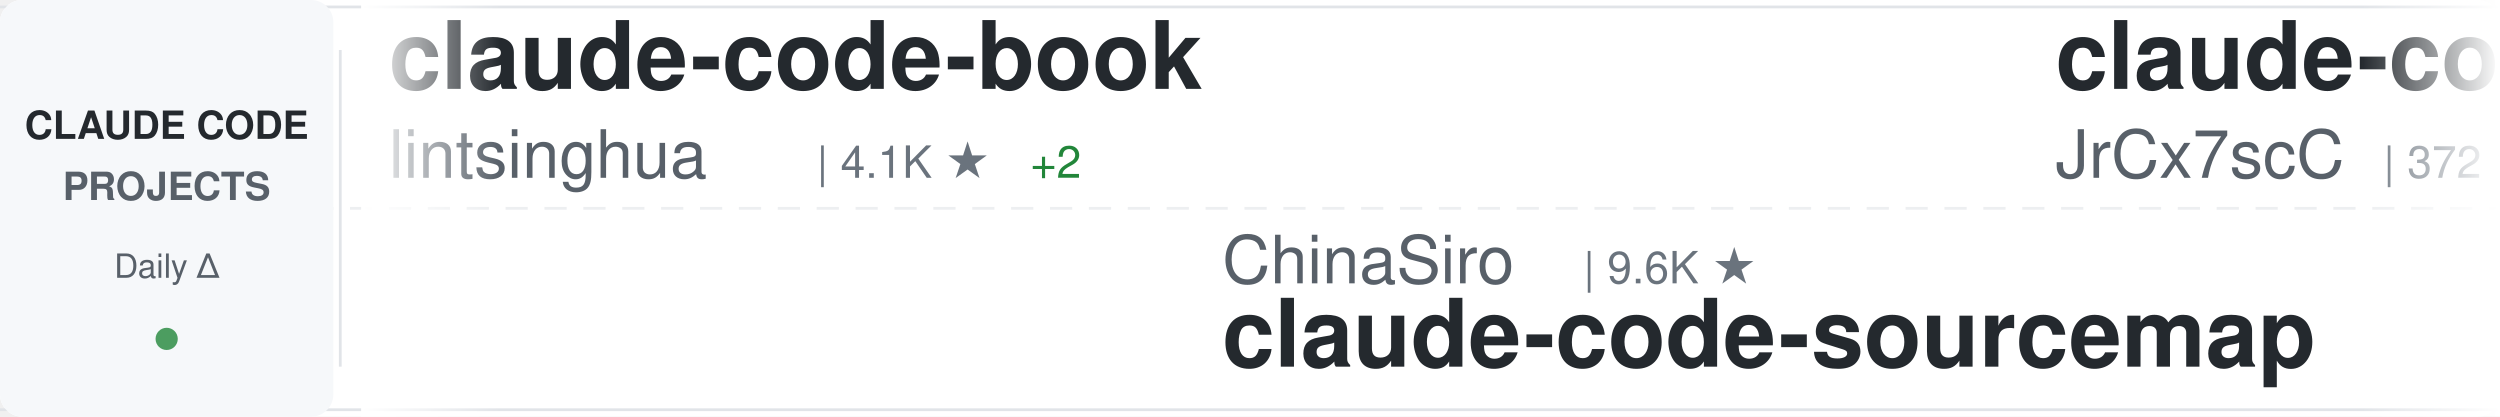
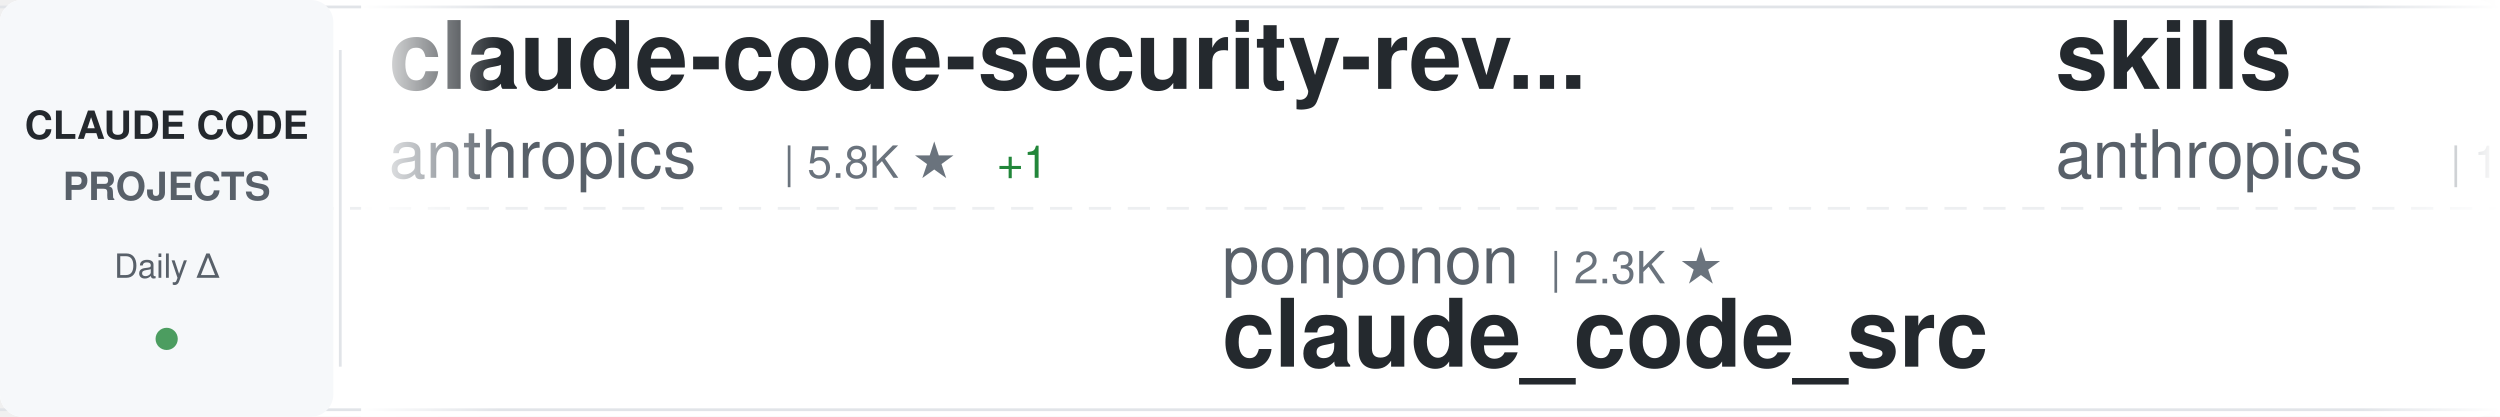
<svg xmlns="http://www.w3.org/2000/svg" width="900" height="150">
  <defs>
    <linearGradient id="awesomeLeftFade" x1="0%" y1="0%" x2="100%" y2="0%">
      <stop offset="0%" style="stop-color:#ffffff;stop-opacity:1" />
      <stop offset="100%" style="stop-color:#ffffff;stop-opacity:0" />
    </linearGradient>
    <linearGradient id="awesomeRightFade" x1="0%" y1="0%" x2="100%" y2="0%">
      <stop offset="0%" style="stop-color:#ffffff;stop-opacity:0" />
      <stop offset="100%" style="stop-color:#ffffff;stop-opacity:1" />
    </linearGradient>
  </defs>
  <rect width="900" height="150" fill="#ffffff" rx="8" />
  <rect x="0" y="2" width="900" height="1" fill="#e1e4e8" />
  <rect x="0" y="147" width="900" height="1" fill="#e1e4e8" />
  <line x1="0" y1="75" x2="900" y2="75" stroke="#e1e4e8" stroke-width="1" stroke-dasharray="8 6" opacity="0.6" />
  <rect x="0" y="0" width="120" height="150" fill="#f6f8fa" rx="8" />
  <text x="60" y="50" font-family="-apple-system, BlinkMacSystemFont, 'Segoe UI', Helvetica, Arial, sans-serif" font-size="14" font-weight="600" fill="#24292e" text-anchor="middle">CLAUDE CODE</text>
  <text x="60" y="72" font-family="-apple-system, BlinkMacSystemFont, 'Segoe UI', Helvetica, Arial, sans-serif" font-size="14" font-weight="600" fill="#586069" text-anchor="middle">PROJECTS</text>
  <text x="60" y="100" font-family="-apple-system, BlinkMacSystemFont, 'Segoe UI', Helvetica, Arial, sans-serif" font-size="12" font-weight="500" fill="#586069" text-anchor="middle">Daily Δ</text>
  <circle cx="60" cy="122" r="4" fill="#22863a" opacity="0.8" />
  <rect x="122" y="18" width="1" height="114" fill="#e1e4e8" />
  <clipPath id="awesomeTickerClip">
    <rect x="130" y="0" width="770" height="150" />
  </clipPath>
  <g clip-path="url(#awesomeTickerClip)">
    <g id="awesomeTickerItems">
      <animateTransform attributeName="transform" attributeType="XML" type="translate" from="0 0" to="-3000 0" dur="54s" repeatCount="indefinite" />
      <g transform="translate(0, 0)">
-         <text x="140" y="32" font-family="-apple-system, BlinkMacSystemFont, 'Segoe UI', Helvetica, Arial, sans-serif" font-size="34" font-weight="600" fill="#24292e">claude-code-book</text>
-         <text x="140" y="64" font-family="-apple-system, BlinkMacSystemFont, 'Segoe UI', Helvetica, Arial, sans-serif" font-size="24" font-weight="400" fill="#586069">lintsinghua</text>
-         <text x="294" y="64" font-family="-apple-system, BlinkMacSystemFont, 'Segoe UI', Helvetica, Arial, sans-serif" font-size="16" font-weight="500" fill="#6a737d">| 4.1K ★</text>
-         <text x="371" y="64" font-family="-apple-system, BlinkMacSystemFont, 'Segoe UI', Helvetica, Arial, sans-serif" font-size="16" font-weight="500" fill="#22863a"> +2</text>
+         <text x="140" y="32" font-family="-apple-system, BlinkMacSystemFont, 'Segoe UI', Helvetica, Arial, sans-serif" font-size="34" font-weight="600" fill="#24292e">claude-code-security-rev...</text>
+         <text x="140" y="64" font-family="-apple-system, BlinkMacSystemFont, 'Segoe UI', Helvetica, Arial, sans-serif" font-size="24" font-weight="400" fill="#586069">anthropics</text>
+         <text x="282" y="64" font-family="-apple-system, BlinkMacSystemFont, 'Segoe UI', Helvetica, Arial, sans-serif" font-size="16" font-weight="500" fill="#6a737d">| 5.8K ★</text>
+         <text x="359" y="64" font-family="-apple-system, BlinkMacSystemFont, 'Segoe UI', Helvetica, Arial, sans-serif" font-size="16" font-weight="500" fill="#22863a"> +1</text>
      </g>
      <g transform="translate(300, 0)">
-         <text x="140" y="102" font-family="-apple-system, BlinkMacSystemFont, 'Segoe UI', Helvetica, Arial, sans-serif" font-size="24" font-weight="400" fill="#586069">ChinaSiro</text>
-         <text x="270" y="102" font-family="-apple-system, BlinkMacSystemFont, 'Segoe UI', Helvetica, Arial, sans-serif" font-size="16" font-weight="500" fill="#6a737d">| 9.6K ★</text>
-         <text x="140" y="132" font-family="-apple-system, BlinkMacSystemFont, 'Segoe UI', Helvetica, Arial, sans-serif" font-size="34" font-weight="600" fill="#24292e">claude-code-sourcemap</text>
+         <text x="140" y="102" font-family="-apple-system, BlinkMacSystemFont, 'Segoe UI', Helvetica, Arial, sans-serif" font-size="24" font-weight="400" fill="#586069">ponponon</text>
+         <text x="258" y="102" font-family="-apple-system, BlinkMacSystemFont, 'Segoe UI', Helvetica, Arial, sans-serif" font-size="16" font-weight="500" fill="#6a737d">| 2.3K ★</text>
+         <text x="140" y="132" font-family="-apple-system, BlinkMacSystemFont, 'Segoe UI', Helvetica, Arial, sans-serif" font-size="34" font-weight="600" fill="#24292e">claude_code_src</text>
      </g>
      <g transform="translate(600, 0)">
-         <text x="140" y="32" font-family="-apple-system, BlinkMacSystemFont, 'Segoe UI', Helvetica, Arial, sans-serif" font-size="34" font-weight="600" fill="#24292e">claude-code-source</text>
-         <text x="140" y="64" font-family="-apple-system, BlinkMacSystemFont, 'Segoe UI', Helvetica, Arial, sans-serif" font-size="24" font-weight="400" fill="#586069">JrCx7scC</text>
-         <text x="258" y="64" font-family="-apple-system, BlinkMacSystemFont, 'Segoe UI', Helvetica, Arial, sans-serif" font-size="16" font-weight="500" fill="#6a737d">| 372 ★</text>
+         <text x="140" y="32" font-family="-apple-system, BlinkMacSystemFont, 'Segoe UI', Helvetica, Arial, sans-serif" font-size="34" font-weight="600" fill="#24292e">skills</text>
+         <text x="140" y="64" font-family="-apple-system, BlinkMacSystemFont, 'Segoe UI', Helvetica, Arial, sans-serif" font-size="24" font-weight="400" fill="#586069">anthropics</text>
+         <text x="282" y="64" font-family="-apple-system, BlinkMacSystemFont, 'Segoe UI', Helvetica, Arial, sans-serif" font-size="16" font-weight="500" fill="#6a737d">| 166.4K ★</text>
+         <text x="377" y="64" font-family="-apple-system, BlinkMacSystemFont, 'Segoe UI', Helvetica, Arial, sans-serif" font-size="16" font-weight="500" fill="#22863a"> +31</text>
      </g>
      <g transform="translate(900, 0)">
-         <text x="140" y="102" font-family="-apple-system, BlinkMacSystemFont, 'Segoe UI', Helvetica, Arial, sans-serif" font-size="24" font-weight="400" fill="#586069">Piebald-AI</text>
-         <text x="282" y="102" font-family="-apple-system, BlinkMacSystemFont, 'Segoe UI', Helvetica, Arial, sans-serif" font-size="16" font-weight="500" fill="#6a737d">| 12.2K ★</text>
-         <text x="368" y="102" font-family="-apple-system, BlinkMacSystemFont, 'Segoe UI', Helvetica, Arial, sans-serif" font-size="16" font-weight="500" fill="#22863a"> +4</text>
-         <text x="140" y="132" font-family="-apple-system, BlinkMacSystemFont, 'Segoe UI', Helvetica, Arial, sans-serif" font-size="34" font-weight="600" fill="#24292e">claude-code-system-promp...</text>
+         <text x="140" y="102" font-family="-apple-system, BlinkMacSystemFont, 'Segoe UI', Helvetica, Arial, sans-serif" font-size="24" font-weight="400" fill="#586069">luyao618</text>
+         <text x="258" y="102" font-family="-apple-system, BlinkMacSystemFont, 'Segoe UI', Helvetica, Arial, sans-serif" font-size="16" font-weight="500" fill="#6a737d">| 1.6K ★</text>
+         <text x="140" y="132" font-family="-apple-system, BlinkMacSystemFont, 'Segoe UI', Helvetica, Arial, sans-serif" font-size="34" font-weight="600" fill="#24292e">Claude-Code-Source-Study</text>
      </g>
      <g transform="translate(1200, 0)">
-         <text x="140" y="32" font-family="-apple-system, BlinkMacSystemFont, 'Segoe UI', Helvetica, Arial, sans-serif" font-size="34" font-weight="600" fill="#24292e">Claude-Code-Usage-Monito...</text>
-         <text x="140" y="64" font-family="-apple-system, BlinkMacSystemFont, 'Segoe UI', Helvetica, Arial, sans-serif" font-size="24" font-weight="400" fill="#586069">Maciek-roboblog</text>
-         <text x="342" y="64" font-family="-apple-system, BlinkMacSystemFont, 'Segoe UI', Helvetica, Arial, sans-serif" font-size="16" font-weight="500" fill="#6a737d">| 8.6K ★</text>
-         <text x="419" y="64" font-family="-apple-system, BlinkMacSystemFont, 'Segoe UI', Helvetica, Arial, sans-serif" font-size="16" font-weight="500" fill="#22863a"> +1</text>
+         <text x="140" y="32" font-family="-apple-system, BlinkMacSystemFont, 'Segoe UI', Helvetica, Arial, sans-serif" font-size="34" font-weight="600" fill="#24292e">claude-code-source</text>
+         <text x="140" y="64" font-family="-apple-system, BlinkMacSystemFont, 'Segoe UI', Helvetica, Arial, sans-serif" font-size="24" font-weight="400" fill="#586069">AprilNEA</text>
+         <text x="258" y="64" font-family="-apple-system, BlinkMacSystemFont, 'Segoe UI', Helvetica, Arial, sans-serif" font-size="16" font-weight="500" fill="#6a737d">| 394 ★</text>
      </g>
      <g transform="translate(1500, 0)">
-         <text x="140" y="102" font-family="-apple-system, BlinkMacSystemFont, 'Segoe UI', Helvetica, Arial, sans-serif" font-size="24" font-weight="400" fill="#586069">zstmfhy</text>
-         <text x="246" y="102" font-family="-apple-system, BlinkMacSystemFont, 'Segoe UI', Helvetica, Arial, sans-serif" font-size="16" font-weight="500" fill="#6a737d">| 190 ★</text>
-         <text x="140" y="132" font-family="-apple-system, BlinkMacSystemFont, 'Segoe UI', Helvetica, Arial, sans-serif" font-size="34" font-weight="600" fill="#24292e">Claude-code</text>
+         <text x="140" y="102" font-family="-apple-system, BlinkMacSystemFont, 'Segoe UI', Helvetica, Arial, sans-serif" font-size="24" font-weight="400" fill="#586069">Pimzino</text>
+         <text x="246" y="102" font-family="-apple-system, BlinkMacSystemFont, 'Segoe UI', Helvetica, Arial, sans-serif" font-size="16" font-weight="500" fill="#6a737d">| 3.8K ★</text>
+         <text x="323" y="102" font-family="-apple-system, BlinkMacSystemFont, 'Segoe UI', Helvetica, Arial, sans-serif" font-size="16" font-weight="500" fill="#22863a"> +1</text>
+         <text x="140" y="132" font-family="-apple-system, BlinkMacSystemFont, 'Segoe UI', Helvetica, Arial, sans-serif" font-size="34" font-weight="600" fill="#24292e">claude-code-spec-workflo...</text>
      </g>
      <g transform="translate(1800, 0)">
-         <text x="140" y="32" font-family="-apple-system, BlinkMacSystemFont, 'Segoe UI', Helvetica, Arial, sans-serif" font-size="34" font-weight="600" fill="#24292e">claude-code-source-code</text>
-         <text x="140" y="64" font-family="-apple-system, BlinkMacSystemFont, 'Segoe UI', Helvetica, Arial, sans-serif" font-size="24" font-weight="400" fill="#586069">777genius</text>
-         <text x="270" y="64" font-family="-apple-system, BlinkMacSystemFont, 'Segoe UI', Helvetica, Arial, sans-serif" font-size="16" font-weight="500" fill="#6a737d">| 924 ★</text>
+         <text x="140" y="32" font-family="-apple-system, BlinkMacSystemFont, 'Segoe UI', Helvetica, Arial, sans-serif" font-size="34" font-weight="600" fill="#24292e">claude-code-system-promp...</text>
+         <text x="140" y="64" font-family="-apple-system, BlinkMacSystemFont, 'Segoe UI', Helvetica, Arial, sans-serif" font-size="24" font-weight="400" fill="#586069">Piebald-AI</text>
+         <text x="282" y="64" font-family="-apple-system, BlinkMacSystemFont, 'Segoe UI', Helvetica, Arial, sans-serif" font-size="16" font-weight="500" fill="#6a737d">| 12.2K ★</text>
      </g>
      <g transform="translate(2100, 0)">
-         <text x="140" y="102" font-family="-apple-system, BlinkMacSystemFont, 'Segoe UI', Helvetica, Arial, sans-serif" font-size="24" font-weight="400" fill="#586069">musistudio</text>
-         <text x="282" y="102" font-family="-apple-system, BlinkMacSystemFont, 'Segoe UI', Helvetica, Arial, sans-serif" font-size="16" font-weight="500" fill="#6a737d">| 36.4K ★</text>
-         <text x="368" y="102" font-family="-apple-system, BlinkMacSystemFont, 'Segoe UI', Helvetica, Arial, sans-serif" font-size="16" font-weight="500" fill="#22863a"> +5</text>
-         <text x="140" y="132" font-family="-apple-system, BlinkMacSystemFont, 'Segoe UI', Helvetica, Arial, sans-serif" font-size="34" font-weight="600" fill="#24292e">claude-code-router</text>
+         <text x="140" y="102" font-family="-apple-system, BlinkMacSystemFont, 'Segoe UI', Helvetica, Arial, sans-serif" font-size="24" font-weight="400" fill="#586069">liuup</text>
+         <text x="222" y="102" font-family="-apple-system, BlinkMacSystemFont, 'Segoe UI', Helvetica, Arial, sans-serif" font-size="16" font-weight="500" fill="#6a737d">| 3.7K ★</text>
+         <text x="299" y="102" font-family="-apple-system, BlinkMacSystemFont, 'Segoe UI', Helvetica, Arial, sans-serif" font-size="16" font-weight="500" fill="#22863a"> +2</text>
+         <text x="140" y="132" font-family="-apple-system, BlinkMacSystemFont, 'Segoe UI', Helvetica, Arial, sans-serif" font-size="34" font-weight="600" fill="#24292e">claude-code-analysis</text>
      </g>
      <g transform="translate(2400, 0)">
-         <text x="140" y="32" font-family="-apple-system, BlinkMacSystemFont, 'Segoe UI', Helvetica, Arial, sans-serif" font-size="34" font-weight="600" fill="#24292e">claude-code-best-practic...</text>
-         <text x="140" y="64" font-family="-apple-system, BlinkMacSystemFont, 'Segoe UI', Helvetica, Arial, sans-serif" font-size="24" font-weight="400" fill="#586069">shanraisshan</text>
-         <text x="306" y="64" font-family="-apple-system, BlinkMacSystemFont, 'Segoe UI', Helvetica, Arial, sans-serif" font-size="16" font-weight="500" fill="#6a737d">| 64.0K ★</text>
-         <text x="392" y="64" font-family="-apple-system, BlinkMacSystemFont, 'Segoe UI', Helvetica, Arial, sans-serif" font-size="16" font-weight="500" fill="#22863a"> +6</text>
+         <text x="140" y="32" font-family="-apple-system, BlinkMacSystemFont, 'Segoe UI', Helvetica, Arial, sans-serif" font-size="34" font-weight="600" fill="#24292e">ClaudeCodeAgents</text>
+         <text x="140" y="64" font-family="-apple-system, BlinkMacSystemFont, 'Segoe UI', Helvetica, Arial, sans-serif" font-size="24" font-weight="400" fill="#586069">darcyegb</text>
+         <text x="258" y="64" font-family="-apple-system, BlinkMacSystemFont, 'Segoe UI', Helvetica, Arial, sans-serif" font-size="16" font-weight="500" fill="#6a737d">| 753 ★</text>
      </g>
      <g transform="translate(2700, 0)">
-         <text x="140" y="102" font-family="-apple-system, BlinkMacSystemFont, 'Segoe UI', Helvetica, Arial, sans-serif" font-size="24" font-weight="400" fill="#586069">anthropics</text>
-         <text x="282" y="102" font-family="-apple-system, BlinkMacSystemFont, 'Segoe UI', Helvetica, Arial, sans-serif" font-size="16" font-weight="500" fill="#6a737d">| 936 ★</text>
-         <text x="140" y="132" font-family="-apple-system, BlinkMacSystemFont, 'Segoe UI', Helvetica, Arial, sans-serif" font-size="34" font-weight="600" fill="#24292e">claude-code-base-action</text>
+         <text x="140" y="102" font-family="-apple-system, BlinkMacSystemFont, 'Segoe UI', Helvetica, Arial, sans-serif" font-size="24" font-weight="400" fill="#586069">https-deeplearning-ai</text>
+         <text x="414" y="102" font-family="-apple-system, BlinkMacSystemFont, 'Segoe UI', Helvetica, Arial, sans-serif" font-size="16" font-weight="500" fill="#6a737d">| 538 ★</text>
+         <text x="140" y="132" font-family="-apple-system, BlinkMacSystemFont, 'Segoe UI', Helvetica, Arial, sans-serif" font-size="34" font-weight="600" fill="#24292e">sc-claude-code-files</text>
      </g>
      <g transform="translate(3000, 0)">
-         <text x="140" y="32" font-family="-apple-system, BlinkMacSystemFont, 'Segoe UI', Helvetica, Arial, sans-serif" font-size="34" font-weight="600" fill="#24292e">claude-code-book</text>
-         <text x="140" y="64" font-family="-apple-system, BlinkMacSystemFont, 'Segoe UI', Helvetica, Arial, sans-serif" font-size="24" font-weight="400" fill="#586069">lintsinghua</text>
-         <text x="294" y="64" font-family="-apple-system, BlinkMacSystemFont, 'Segoe UI', Helvetica, Arial, sans-serif" font-size="16" font-weight="500" fill="#6a737d">| 4.1K ★</text>
-         <text x="371" y="64" font-family="-apple-system, BlinkMacSystemFont, 'Segoe UI', Helvetica, Arial, sans-serif" font-size="16" font-weight="500" fill="#22863a"> +2</text>
+         <text x="140" y="32" font-family="-apple-system, BlinkMacSystemFont, 'Segoe UI', Helvetica, Arial, sans-serif" font-size="34" font-weight="600" fill="#24292e">claude-code-security-rev...</text>
+         <text x="140" y="64" font-family="-apple-system, BlinkMacSystemFont, 'Segoe UI', Helvetica, Arial, sans-serif" font-size="24" font-weight="400" fill="#586069">anthropics</text>
+         <text x="282" y="64" font-family="-apple-system, BlinkMacSystemFont, 'Segoe UI', Helvetica, Arial, sans-serif" font-size="16" font-weight="500" fill="#6a737d">| 5.8K ★</text>
+         <text x="359" y="64" font-family="-apple-system, BlinkMacSystemFont, 'Segoe UI', Helvetica, Arial, sans-serif" font-size="16" font-weight="500" fill="#22863a"> +1</text>
      </g>
      <g transform="translate(3300, 0)">
-         <text x="140" y="102" font-family="-apple-system, BlinkMacSystemFont, 'Segoe UI', Helvetica, Arial, sans-serif" font-size="24" font-weight="400" fill="#586069">ChinaSiro</text>
-         <text x="270" y="102" font-family="-apple-system, BlinkMacSystemFont, 'Segoe UI', Helvetica, Arial, sans-serif" font-size="16" font-weight="500" fill="#6a737d">| 9.6K ★</text>
-         <text x="140" y="132" font-family="-apple-system, BlinkMacSystemFont, 'Segoe UI', Helvetica, Arial, sans-serif" font-size="34" font-weight="600" fill="#24292e">claude-code-sourcemap</text>
+         <text x="140" y="102" font-family="-apple-system, BlinkMacSystemFont, 'Segoe UI', Helvetica, Arial, sans-serif" font-size="24" font-weight="400" fill="#586069">ponponon</text>
+         <text x="258" y="102" font-family="-apple-system, BlinkMacSystemFont, 'Segoe UI', Helvetica, Arial, sans-serif" font-size="16" font-weight="500" fill="#6a737d">| 2.3K ★</text>
+         <text x="140" y="132" font-family="-apple-system, BlinkMacSystemFont, 'Segoe UI', Helvetica, Arial, sans-serif" font-size="34" font-weight="600" fill="#24292e">claude_code_src</text>
      </g>
      <g transform="translate(3600, 0)">
-         <text x="140" y="32" font-family="-apple-system, BlinkMacSystemFont, 'Segoe UI', Helvetica, Arial, sans-serif" font-size="34" font-weight="600" fill="#24292e">claude-code-source</text>
-         <text x="140" y="64" font-family="-apple-system, BlinkMacSystemFont, 'Segoe UI', Helvetica, Arial, sans-serif" font-size="24" font-weight="400" fill="#586069">JrCx7scC</text>
-         <text x="258" y="64" font-family="-apple-system, BlinkMacSystemFont, 'Segoe UI', Helvetica, Arial, sans-serif" font-size="16" font-weight="500" fill="#6a737d">| 372 ★</text>
+         <text x="140" y="32" font-family="-apple-system, BlinkMacSystemFont, 'Segoe UI', Helvetica, Arial, sans-serif" font-size="34" font-weight="600" fill="#24292e">skills</text>
+         <text x="140" y="64" font-family="-apple-system, BlinkMacSystemFont, 'Segoe UI', Helvetica, Arial, sans-serif" font-size="24" font-weight="400" fill="#586069">anthropics</text>
+         <text x="282" y="64" font-family="-apple-system, BlinkMacSystemFont, 'Segoe UI', Helvetica, Arial, sans-serif" font-size="16" font-weight="500" fill="#6a737d">| 166.4K ★</text>
+         <text x="377" y="64" font-family="-apple-system, BlinkMacSystemFont, 'Segoe UI', Helvetica, Arial, sans-serif" font-size="16" font-weight="500" fill="#22863a"> +31</text>
      </g>
      <g transform="translate(3900, 0)">
-         <text x="140" y="102" font-family="-apple-system, BlinkMacSystemFont, 'Segoe UI', Helvetica, Arial, sans-serif" font-size="24" font-weight="400" fill="#586069">Piebald-AI</text>
-         <text x="282" y="102" font-family="-apple-system, BlinkMacSystemFont, 'Segoe UI', Helvetica, Arial, sans-serif" font-size="16" font-weight="500" fill="#6a737d">| 12.2K ★</text>
-         <text x="368" y="102" font-family="-apple-system, BlinkMacSystemFont, 'Segoe UI', Helvetica, Arial, sans-serif" font-size="16" font-weight="500" fill="#22863a"> +4</text>
-         <text x="140" y="132" font-family="-apple-system, BlinkMacSystemFont, 'Segoe UI', Helvetica, Arial, sans-serif" font-size="34" font-weight="600" fill="#24292e">claude-code-system-promp...</text>
+         <text x="140" y="102" font-family="-apple-system, BlinkMacSystemFont, 'Segoe UI', Helvetica, Arial, sans-serif" font-size="24" font-weight="400" fill="#586069">luyao618</text>
+         <text x="258" y="102" font-family="-apple-system, BlinkMacSystemFont, 'Segoe UI', Helvetica, Arial, sans-serif" font-size="16" font-weight="500" fill="#6a737d">| 1.6K ★</text>
+         <text x="140" y="132" font-family="-apple-system, BlinkMacSystemFont, 'Segoe UI', Helvetica, Arial, sans-serif" font-size="34" font-weight="600" fill="#24292e">Claude-Code-Source-Study</text>
      </g>
    </g>
  </g>
  <rect x="130" y="0" width="50" height="150" fill="url(#awesomeLeftFade)" />
  <rect x="850" y="0" width="50" height="150" fill="url(#awesomeRightFade)" />
</svg>
